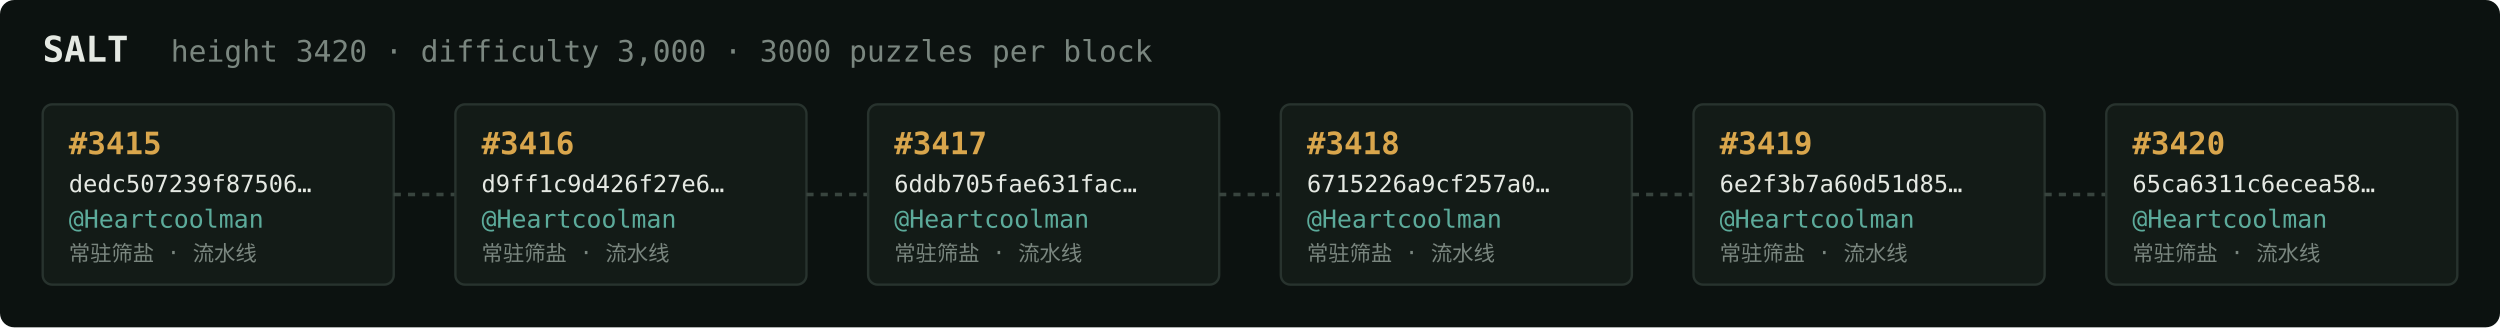
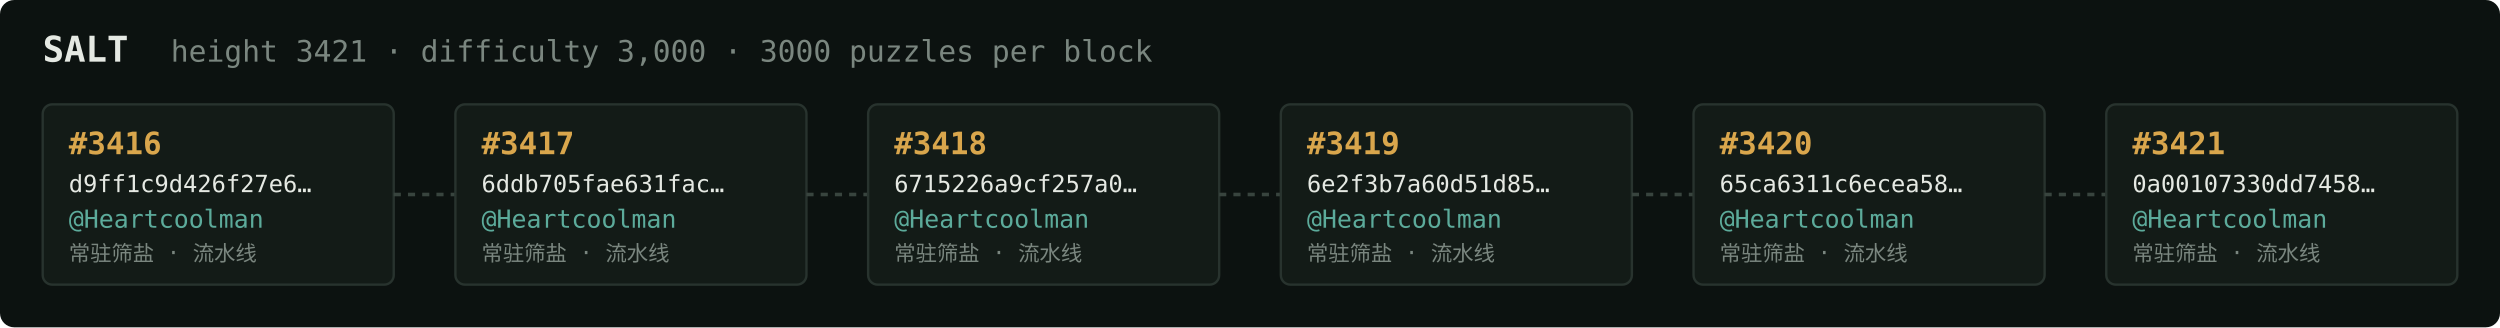
<svg xmlns="http://www.w3.org/2000/svg" width="1054" height="138" viewBox="0 0 1054 138" font-family="ui-monospace,SFMono-Regular,Menlo,monospace">
  <rect fill="#0c1210" width="1054" height="138" rx="6" />
  <text x="18" y="26" fill="#e5e9e3" font-size="15" font-weight="700">SALT</text>
-   <text x="72" y="26" fill="#7a867f" font-size="12.5">height 3420 · difficulty 3,000 · 3000 puzzles per block</text>
+   <text x="72" y="26" fill="#7a867f" font-size="12.5">height 3421 · difficulty 3,000 · 3000 puzzles per block</text>
  <rect x="18" y="44" width="148" height="76" rx="4" fill="#131b17" stroke="#28332e" stroke-width="1" />
-   <text x="29" y="65" fill="#d9a64c" font-size="13" font-weight="700">#3415</text>
-   <text x="29" y="81" fill="#e5e9e3" font-size="10">dedc507239f87506…</text>
+   <text x="29" y="65" fill="#d9a64c" font-size="13" font-weight="700">#3416</text>
+   <text x="29" y="81" fill="#e5e9e3" font-size="10">d9ff1c9d426f27e6…</text>
  <text x="29" y="96" fill="#5cab9b" font-size="10.5">@Heartcoolman</text>
  <text x="29" y="110" fill="#7a867f" font-size="9">常驻筛盐 · 流水线</text>
  <line x1="166" y1="82.0" x2="192" y2="82.0" stroke="#38443e" stroke-width="1.5" stroke-dasharray="3 3" />
  <rect x="192" y="44" width="148" height="76" rx="4" fill="#131b17" stroke="#28332e" stroke-width="1" />
-   <text x="203" y="65" fill="#d9a64c" font-size="13" font-weight="700">#3416</text>
-   <text x="203" y="81" fill="#e5e9e3" font-size="10">d9ff1c9d426f27e6…</text>
+   <text x="203" y="65" fill="#d9a64c" font-size="13" font-weight="700">#3417</text>
+   <text x="203" y="81" fill="#e5e9e3" font-size="10">6ddb705fae631fac…</text>
  <text x="203" y="96" fill="#5cab9b" font-size="10.5">@Heartcoolman</text>
  <text x="203" y="110" fill="#7a867f" font-size="9">常驻筛盐 · 流水线</text>
  <line x1="340" y1="82.0" x2="366" y2="82.0" stroke="#38443e" stroke-width="1.5" stroke-dasharray="3 3" />
  <rect x="366" y="44" width="148" height="76" rx="4" fill="#131b17" stroke="#28332e" stroke-width="1" />
-   <text x="377" y="65" fill="#d9a64c" font-size="13" font-weight="700">#3417</text>
-   <text x="377" y="81" fill="#e5e9e3" font-size="10">6ddb705fae631fac…</text>
+   <text x="377" y="65" fill="#d9a64c" font-size="13" font-weight="700">#3418</text>
+   <text x="377" y="81" fill="#e5e9e3" font-size="10">6715226a9cf257a0…</text>
  <text x="377" y="96" fill="#5cab9b" font-size="10.5">@Heartcoolman</text>
  <text x="377" y="110" fill="#7a867f" font-size="9">常驻筛盐 · 流水线</text>
  <line x1="514" y1="82.0" x2="540" y2="82.0" stroke="#38443e" stroke-width="1.5" stroke-dasharray="3 3" />
  <rect x="540" y="44" width="148" height="76" rx="4" fill="#131b17" stroke="#28332e" stroke-width="1" />
-   <text x="551" y="65" fill="#d9a64c" font-size="13" font-weight="700">#3418</text>
-   <text x="551" y="81" fill="#e5e9e3" font-size="10">6715226a9cf257a0…</text>
+   <text x="551" y="65" fill="#d9a64c" font-size="13" font-weight="700">#3419</text>
+   <text x="551" y="81" fill="#e5e9e3" font-size="10">6e2f3b7a60d51d85…</text>
  <text x="551" y="96" fill="#5cab9b" font-size="10.5">@Heartcoolman</text>
  <text x="551" y="110" fill="#7a867f" font-size="9">常驻筛盐 · 流水线</text>
  <line x1="688" y1="82.0" x2="714" y2="82.0" stroke="#38443e" stroke-width="1.5" stroke-dasharray="3 3" />
  <rect x="714" y="44" width="148" height="76" rx="4" fill="#131b17" stroke="#28332e" stroke-width="1" />
-   <text x="725" y="65" fill="#d9a64c" font-size="13" font-weight="700">#3419</text>
-   <text x="725" y="81" fill="#e5e9e3" font-size="10">6e2f3b7a60d51d85…</text>
+   <text x="725" y="65" fill="#d9a64c" font-size="13" font-weight="700">#3420</text>
+   <text x="725" y="81" fill="#e5e9e3" font-size="10">65ca6311c6ecea58…</text>
  <text x="725" y="96" fill="#5cab9b" font-size="10.5">@Heartcoolman</text>
  <text x="725" y="110" fill="#7a867f" font-size="9">常驻筛盐 · 流水线</text>
  <line x1="862" y1="82.0" x2="888" y2="82.0" stroke="#38443e" stroke-width="1.5" stroke-dasharray="3 3" />
  <rect x="888" y="44" width="148" height="76" rx="4" fill="#131b17" stroke="#28332e" stroke-width="1" />
-   <text x="899" y="65" fill="#d9a64c" font-size="13" font-weight="700">#3420</text>
-   <text x="899" y="81" fill="#e5e9e3" font-size="10">65ca6311c6ecea58…</text>
+   <text x="899" y="65" fill="#d9a64c" font-size="13" font-weight="700">#3421</text>
+   <text x="899" y="81" fill="#e5e9e3" font-size="10">0a00107330dd7458…</text>
  <text x="899" y="96" fill="#5cab9b" font-size="10.5">@Heartcoolman</text>
  <text x="899" y="110" fill="#7a867f" font-size="9">常驻筛盐 · 流水线</text>
</svg>
